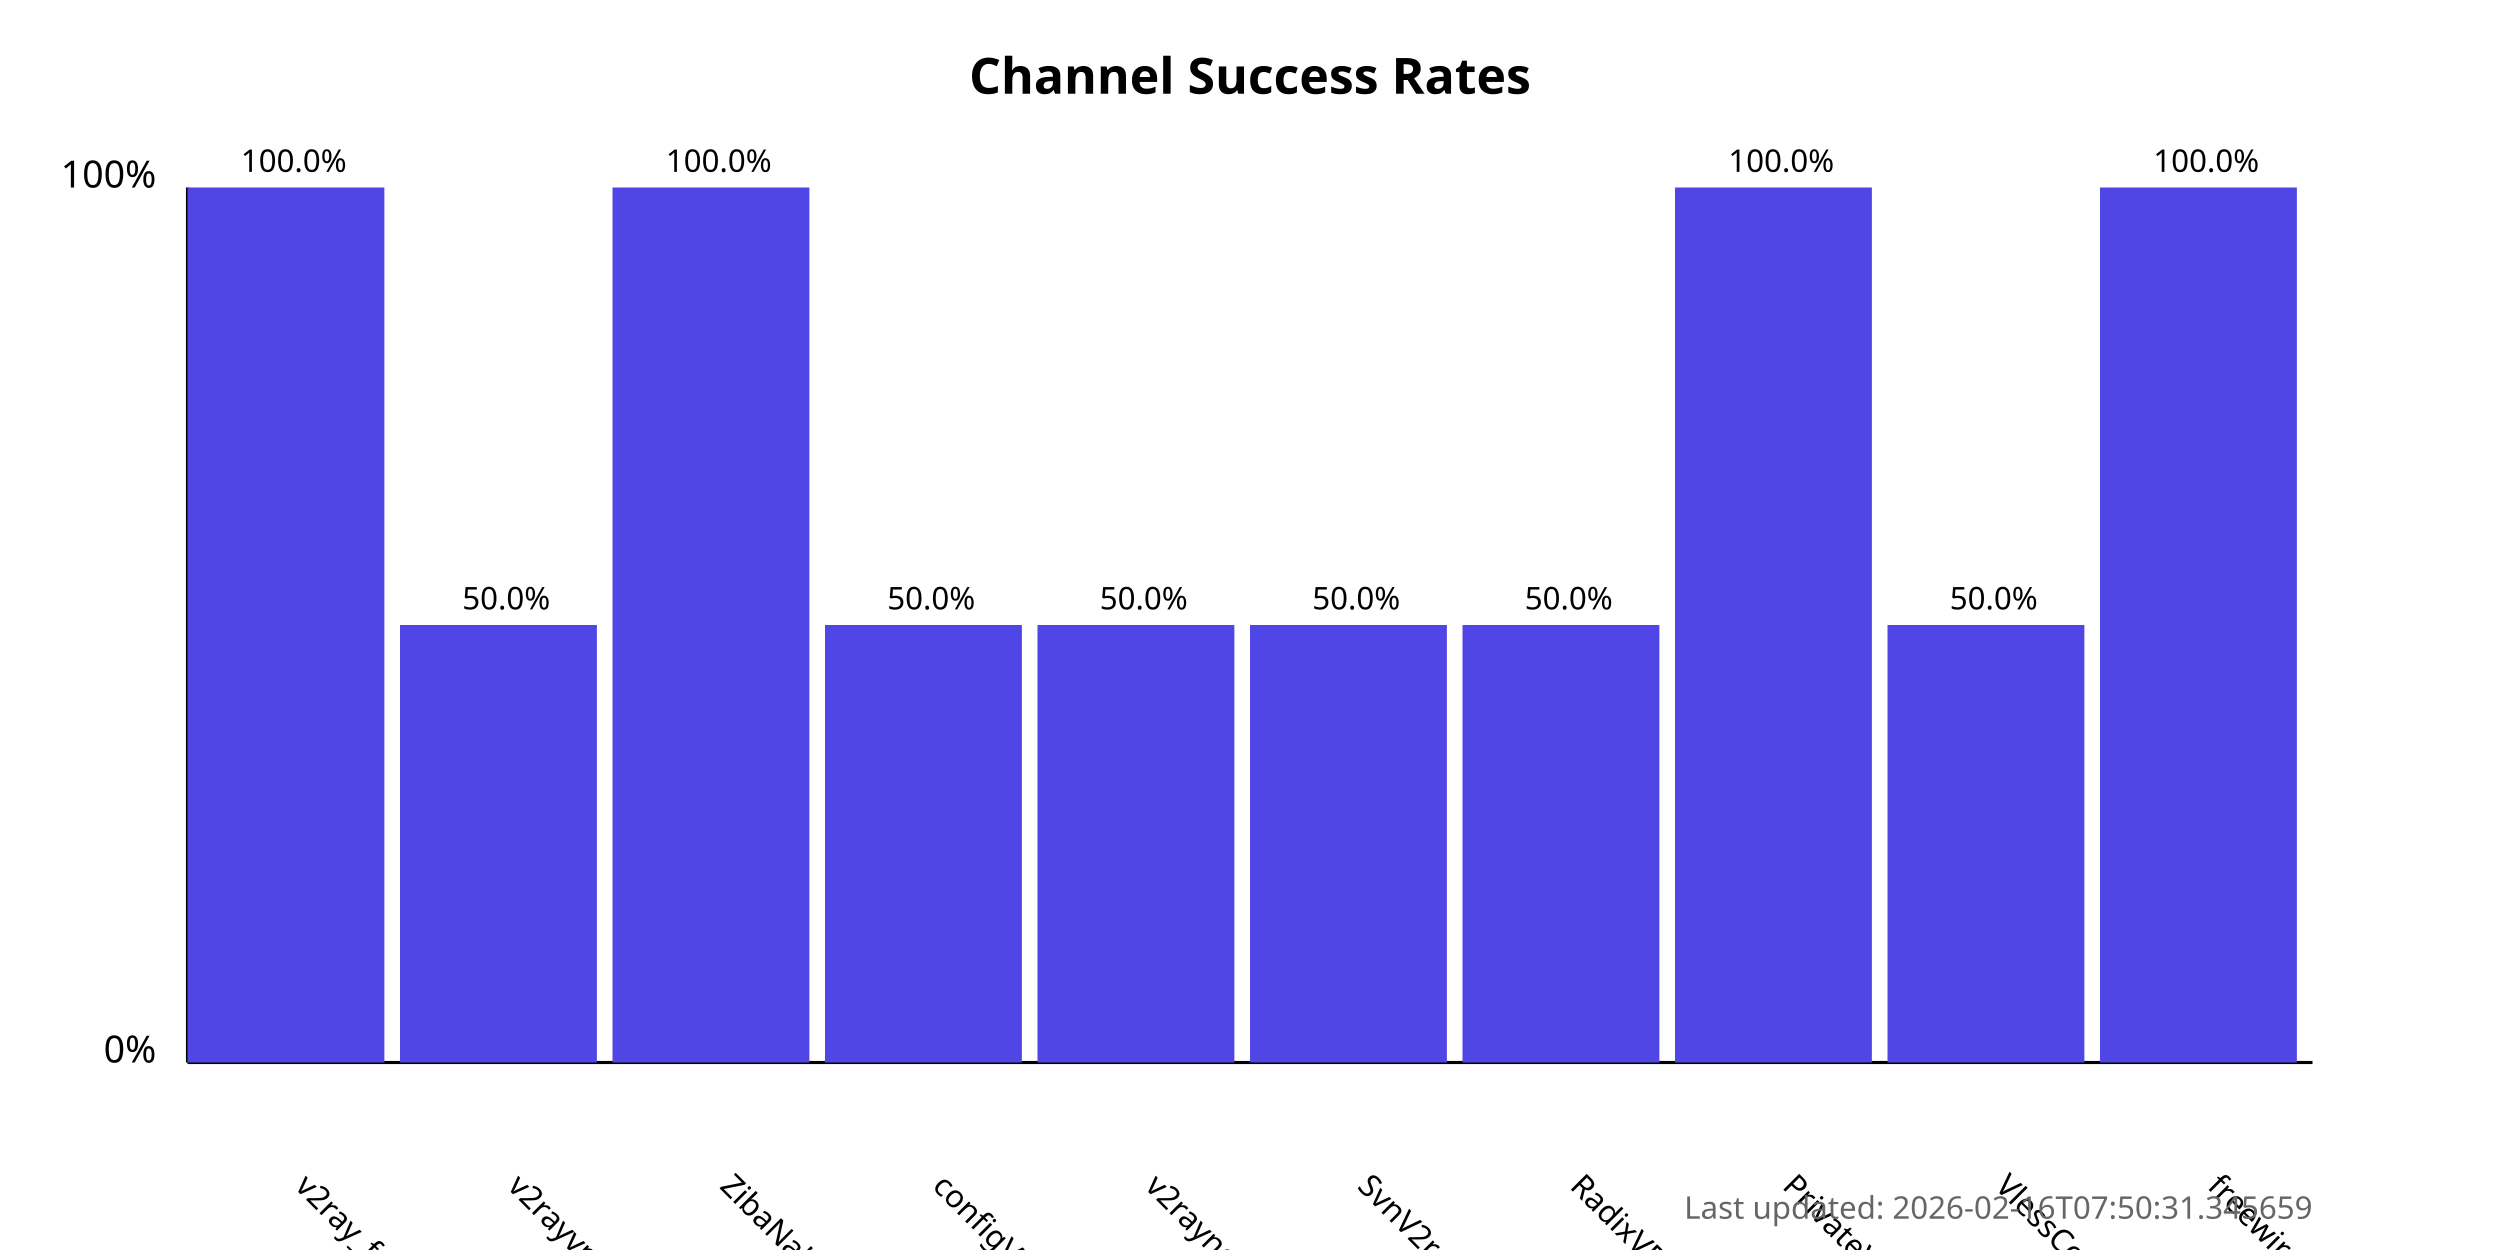
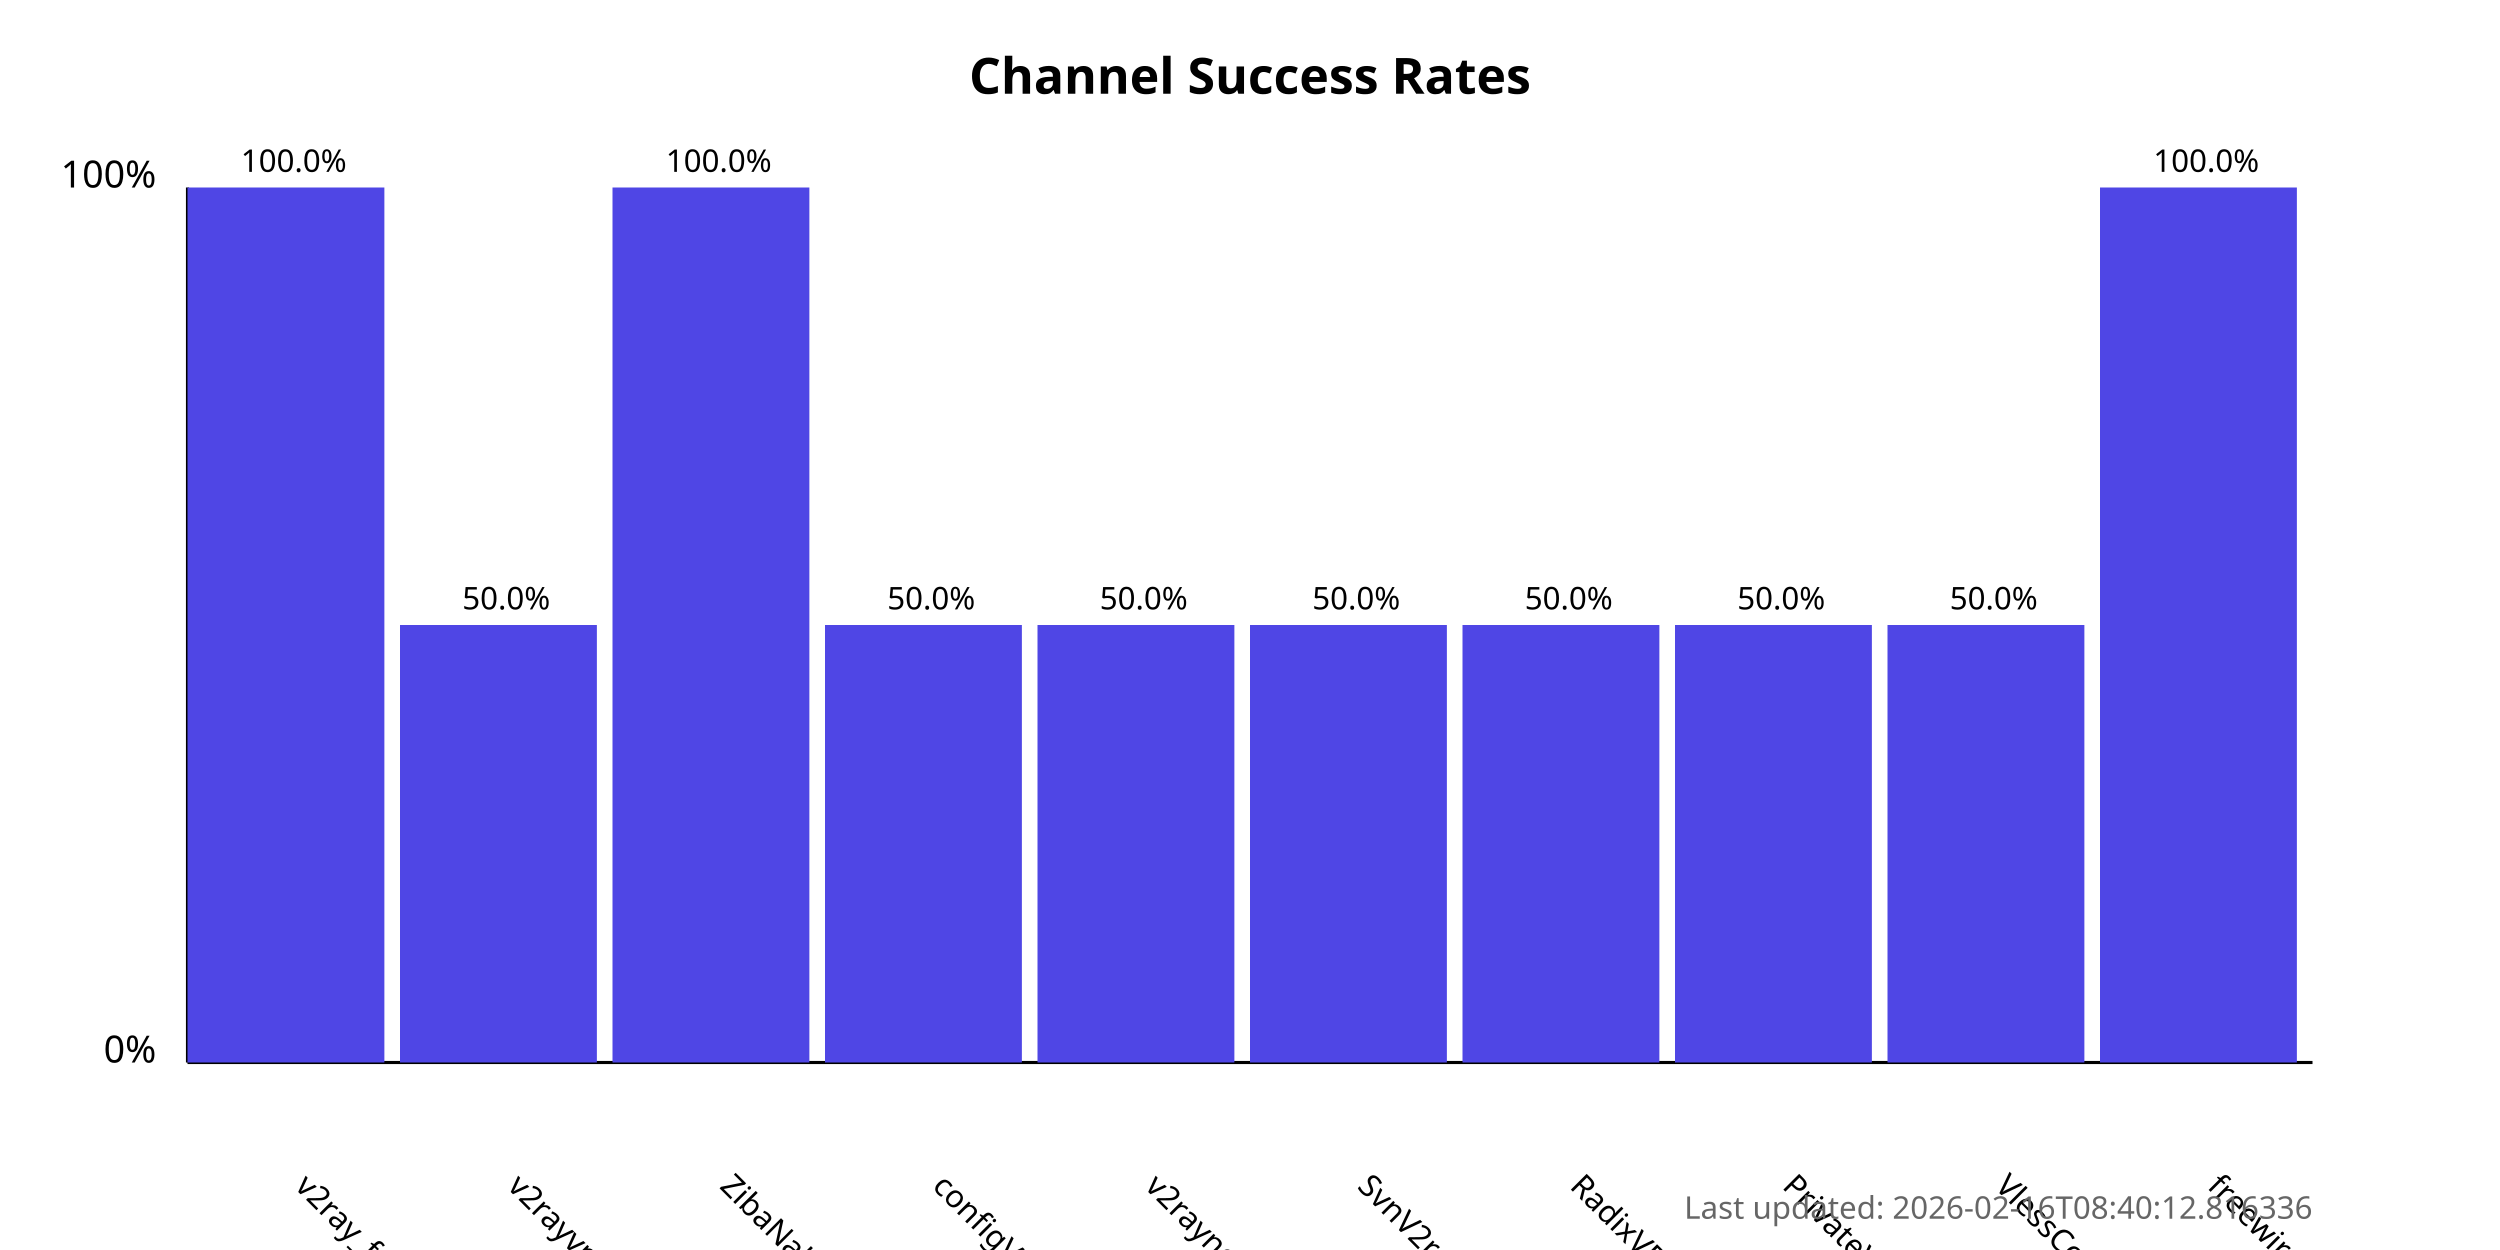
<svg xmlns="http://www.w3.org/2000/svg" width="800" height="400">
  <style>
            .chart-title { font: bold 16px sans-serif; }
            .axis-label { font: 12px sans-serif; }
            .tick-label { font: 10px sans-serif; }
            .bar { fill: #4f46e5; }
            .bar:hover { fill: #6366f1; }
            .timestamp { font: 10px sans-serif; fill: #666; }
        </style>
  <text x="400.0" y="30" text-anchor="middle" class="chart-title">
            Channel Success Rates
        </text>
  <line x1="60" y1="340" x2="60" y2="60" stroke="black" stroke-width="1" />
  <line x1="60" y1="340" x2="740" y2="340" stroke="black" stroke-width="1" />
  <text x="50" y="340" text-anchor="end" class="axis-label">0%</text>
  <text x="50" y="60" text-anchor="end" class="axis-label">100%</text>
  <g>
    <rect x="60" y="60.0" width="63.0" height="280.0" class="bar" />
    <text x="94.0" y="380" transform="rotate(45, 94.0, 380)" text-anchor="start" class="tick-label">
                v2ray_free_conf
            </text>
    <text x="94.0" y="55.0" text-anchor="middle" class="tick-label">
                100.0%
            </text>
  </g>
  <g>
    <rect x="128.0" y="200.0" width="63.0" height="140.0" class="bar" />
    <text x="162.0" y="380" transform="rotate(45, 162.0, 380)" text-anchor="start" class="tick-label">
                v2rayvpno
            </text>
    <text x="162.0" y="195.0" text-anchor="middle" class="tick-label">
                50.0%
            </text>
  </g>
  <g>
    <rect x="196.0" y="60.0" width="63.0" height="280.0" class="bar" />
    <text x="230.0" y="380" transform="rotate(45, 230.0, 380)" text-anchor="start" class="tick-label">
                ZibaNabz
            </text>
    <text x="230.0" y="55.0" text-anchor="middle" class="tick-label">
                100.0%
            </text>
  </g>
  <g>
    <rect x="264.0" y="200.0" width="63.0" height="140.0" class="bar" />
    <text x="298.0" y="380" transform="rotate(45, 298.0, 380)" text-anchor="start" class="tick-label">
                configV2rayForFree
            </text>
    <text x="298.0" y="195.0" text-anchor="middle" class="tick-label">
                50.0%
            </text>
  </g>
  <g>
    <rect x="332.0" y="200.0" width="63.0" height="140.0" class="bar" />
    <text x="366.0" y="380" transform="rotate(45, 366.0, 380)" text-anchor="start" class="tick-label">
                v2rayngvpn
            </text>
    <text x="366.0" y="195.0" text-anchor="middle" class="tick-label">
                50.0%
            </text>
  </g>
  <g>
    <rect x="400.0" y="200.0" width="63.0" height="140.0" class="bar" />
    <text x="434.0" y="380" transform="rotate(45, 434.0, 380)" text-anchor="start" class="tick-label">
                SvnV2ray
            </text>
    <text x="434.0" y="195.0" text-anchor="middle" class="tick-label">
                50.0%
            </text>
  </g>
  <g>
    <rect x="468.0" y="200.0" width="63.0" height="140.0" class="bar" />
    <text x="502.0" y="380" transform="rotate(45, 502.0, 380)" text-anchor="start" class="tick-label">
                RadixVPN
            </text>
    <text x="502.0" y="195.0" text-anchor="middle" class="tick-label">
                50.0%
            </text>
  </g>
  <g>
-     <rect x="536.0" y="60.0" width="63.0" height="280.0" class="bar" />
+     <rect x="536.0" y="200.0" width="63.0" height="140.0" class="bar" />
    <text x="570.0" y="380" transform="rotate(45, 570.0, 380)" text-anchor="start" class="tick-label">
                PrivateVPNs
            </text>
-     <text x="570.0" y="55.0" text-anchor="middle" class="tick-label">
-                 100.0%
+     <text x="570.0" y="195.0" text-anchor="middle" class="tick-label">
+                 50.0%
            </text>
  </g>
  <g>
    <rect x="604.0" y="200.0" width="63.0" height="140.0" class="bar" />
    <text x="638.0" y="380" transform="rotate(45, 638.0, 380)" text-anchor="start" class="tick-label">
                VlessConfig
            </text>
    <text x="638.0" y="195.0" text-anchor="middle" class="tick-label">
                50.0%
            </text>
  </g>
  <g>
    <rect x="672.0" y="60.0" width="63.0" height="280.0" class="bar" />
    <text x="706.0" y="380" transform="rotate(45, 706.0, 380)" text-anchor="start" class="tick-label">
                freewireguard
            </text>
    <text x="706.0" y="55.0" text-anchor="middle" class="tick-label">
                100.0%
            </text>
  </g>
  <text x="740" y="390" text-anchor="end" class="timestamp">
-             Last updated: 2026-02-16T07:50:31.345659
+             Last updated: 2026-02-16T08:40:12.816336
        </text>
</svg>
